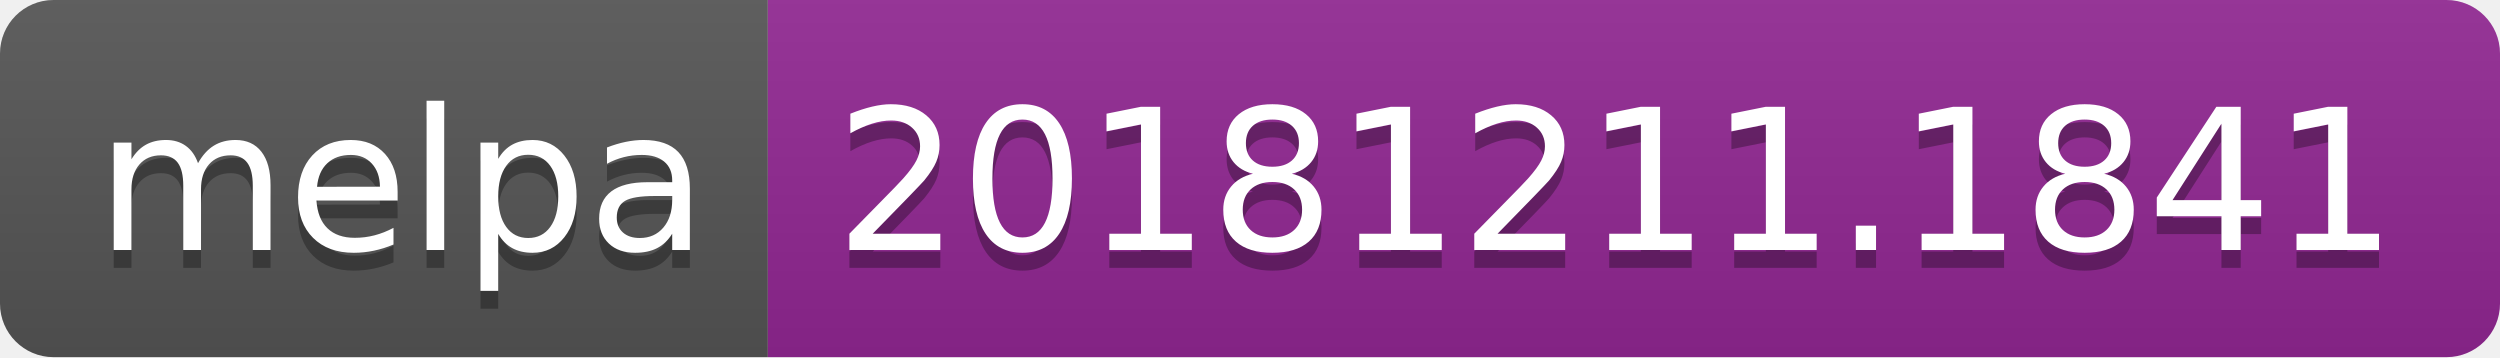
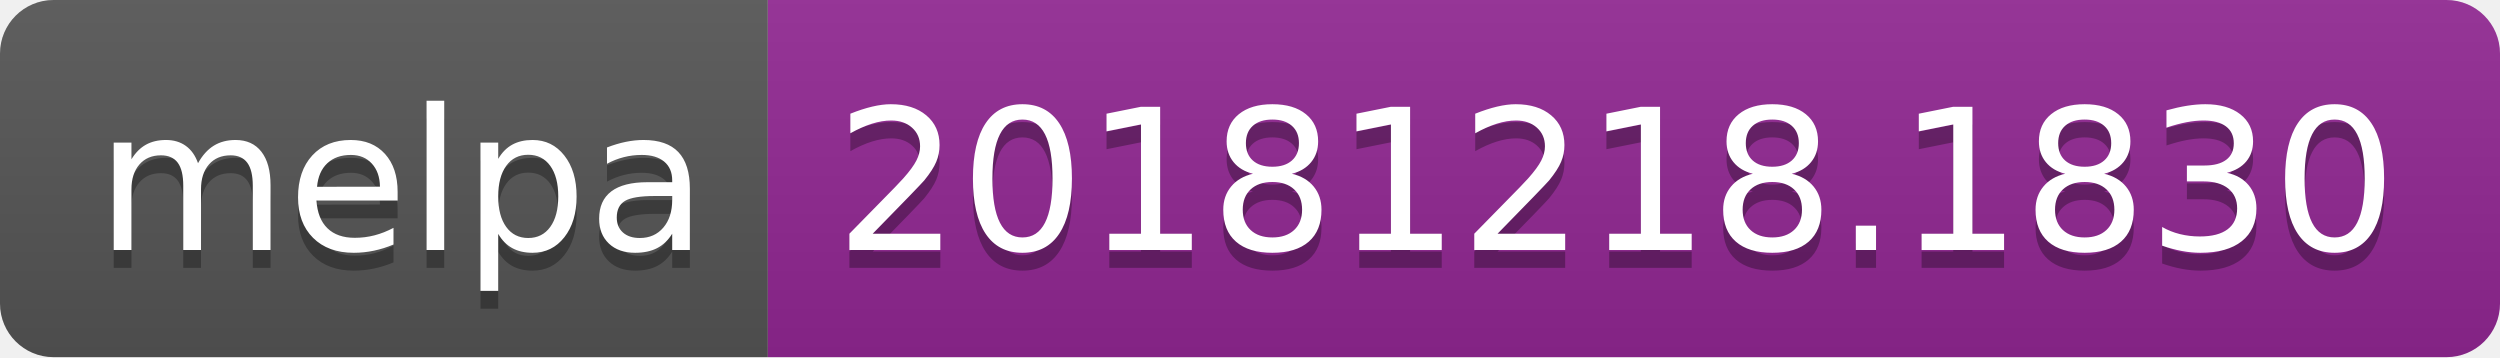
<svg xmlns="http://www.w3.org/2000/svg" width="140" height="20">
  <linearGradient id="b" x2="0" y2="100%">
    <stop offset="0" stop-color="#bbb" stop-opacity=".1" />
    <stop offset="1" stop-opacity=".1" />
  </linearGradient>
  <clipPath id="a">
    <rect width="140" height="20" rx="3" fill="#fff" />
  </clipPath>
  <g clip-path="url(#a)">
    <path fill="#555" d="M0 0h43v20H0z" />
    <path fill="#922793" d="M43 0h97v20H43z" />
    <path fill="url(#b)" d="M0 0h140v20H0z" />
  </g>
  <g fill="#fff" text-anchor="middle" font-family="DejaVu Sans,Verdana,Geneva,sans-serif" font-size="110">
    <text x="225" y="150" fill="#010101" fill-opacity=".3" transform="scale(.1)" textLength="330">melpa</text>
    <text x="225" y="140" transform="scale(.1)" textLength="330">melpa</text>
-     <text x="905" y="150" fill="#010101" fill-opacity=".3" transform="scale(.1)" textLength="870">20181211.1841</text>
-     <text x="905" y="140" transform="scale(.1)" textLength="870">20181211.1841</text>
+     <text x="905" y="150" fill="#010101" fill-opacity=".3" transform="scale(.1)" textLength="870">20181218.1830</text>
+     <text x="905" y="140" transform="scale(.1)" textLength="870">20181218.1830</text>
  </g>
</svg>
